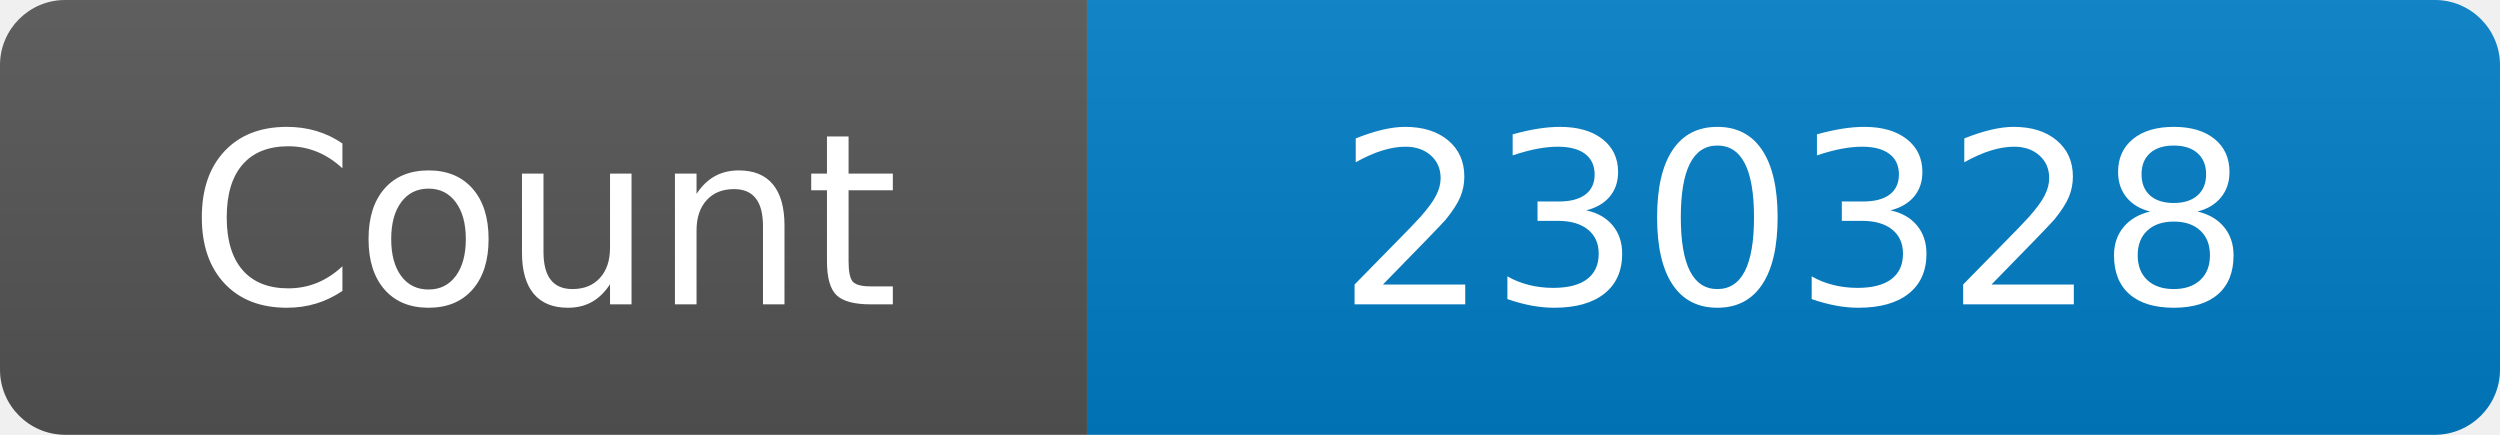
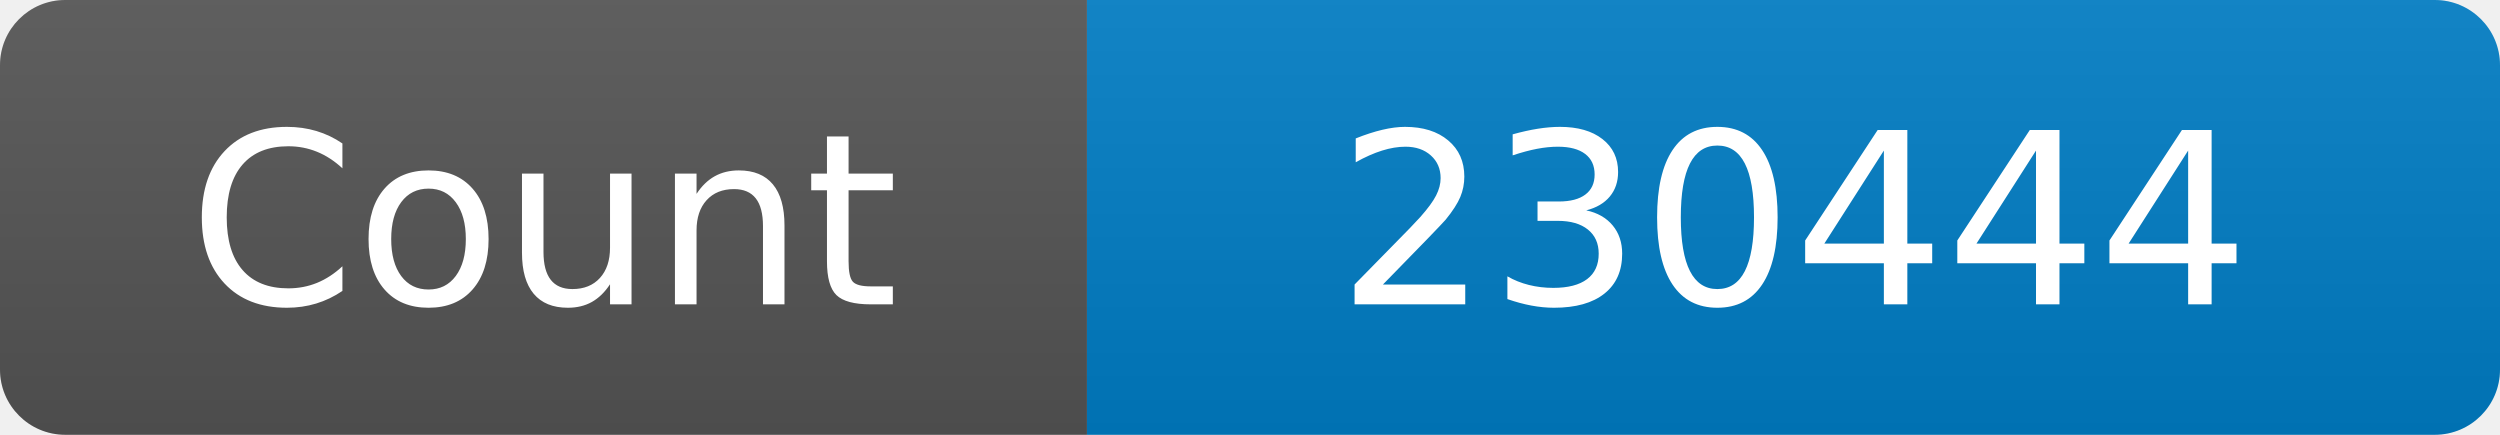
<svg xmlns="http://www.w3.org/2000/svg" width="115" height="20" role="img" aria-label="Maintained?: yes">
  <linearGradient id="s" x2="0" y2="100%">
    <stop offset="0" stop-color="#bbb" stop-opacity=".1" />
    <stop offset="1" stop-opacity=".1" />
  </linearGradient>
  <clipPath id="r">
    <rect width="115" height="20" rx="3" fill="#fff" />
  </clipPath>
  <g clip-path="url(#r)">
    <rect width="50" height="20" fill="#555" />
    <rect x="50" width="160" height="20" fill="#007ec6" />
    <rect width="115" height="20" fill="url(#s)" />
  </g>
  <g fill="#fff" text-anchor="middle" font-family="Verdana,Geneva,DejaVu Sans,sans-serif" font-size="110">
    <text x="250" y="140" transform="scale(.1)" fill="#fff">Count</text>
-     <text x="825" y="140" transform="scale(.1)" fill="#fff">230328</text>
+     <text x="825" y="140" transform="scale(.1)" fill="#fff">230444</text>
  </g>
</svg>
